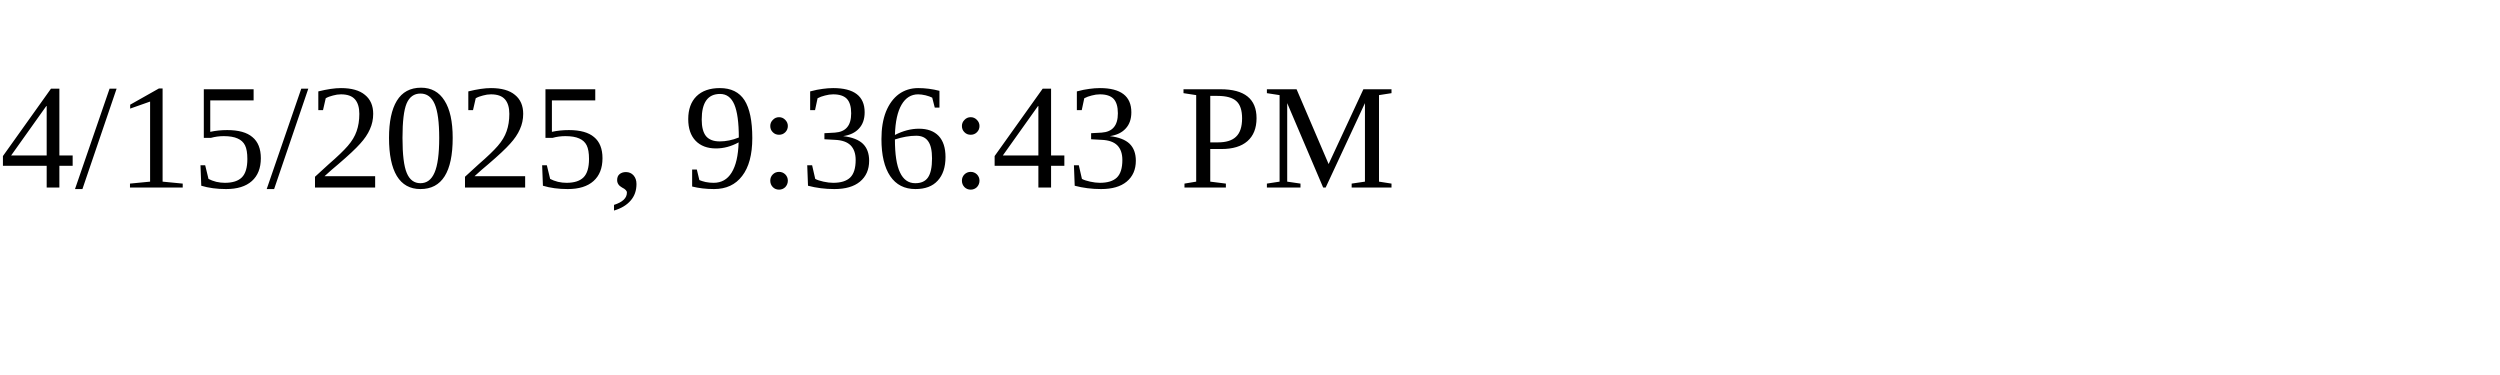
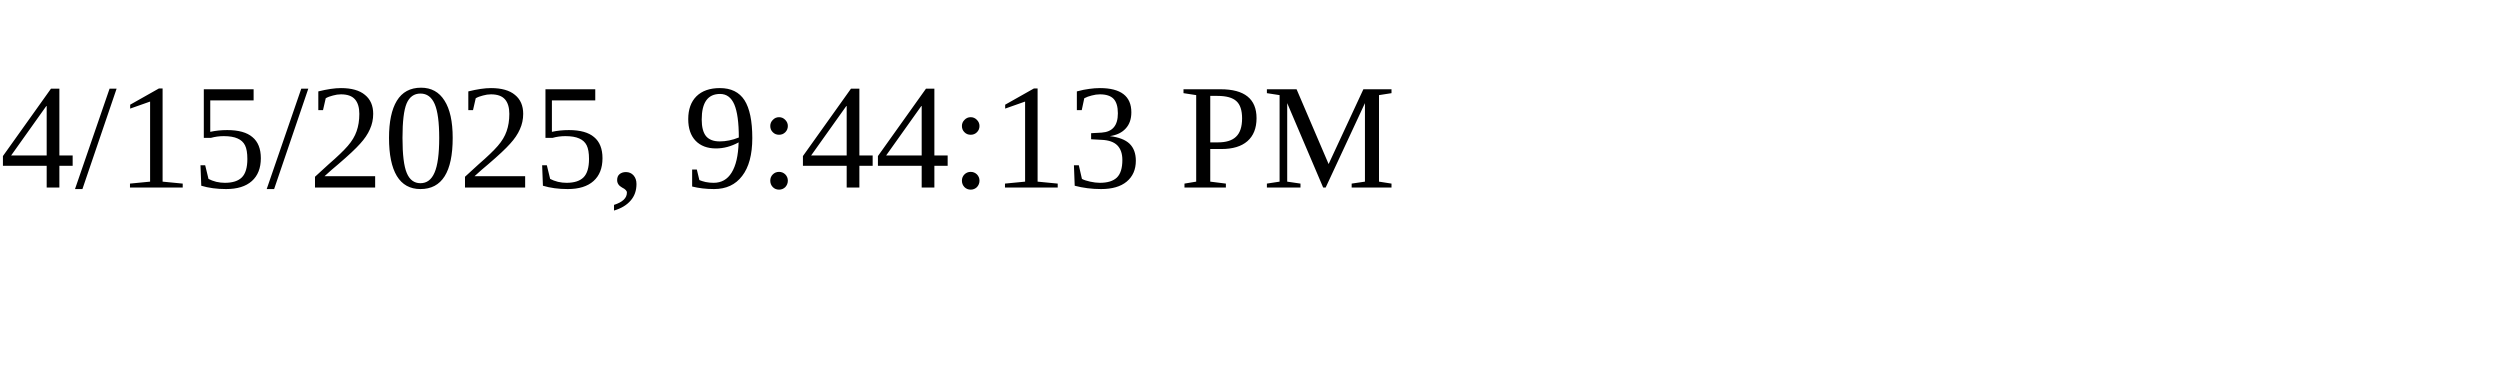
<svg xmlns="http://www.w3.org/2000/svg" height="30" width="200">
-   <text x="0" y="15">4/15/2025, 9:36:43 PM</text>
+   <text x="0" y="15">4/15/2025, 9:44:13 PM</text>
</svg>
